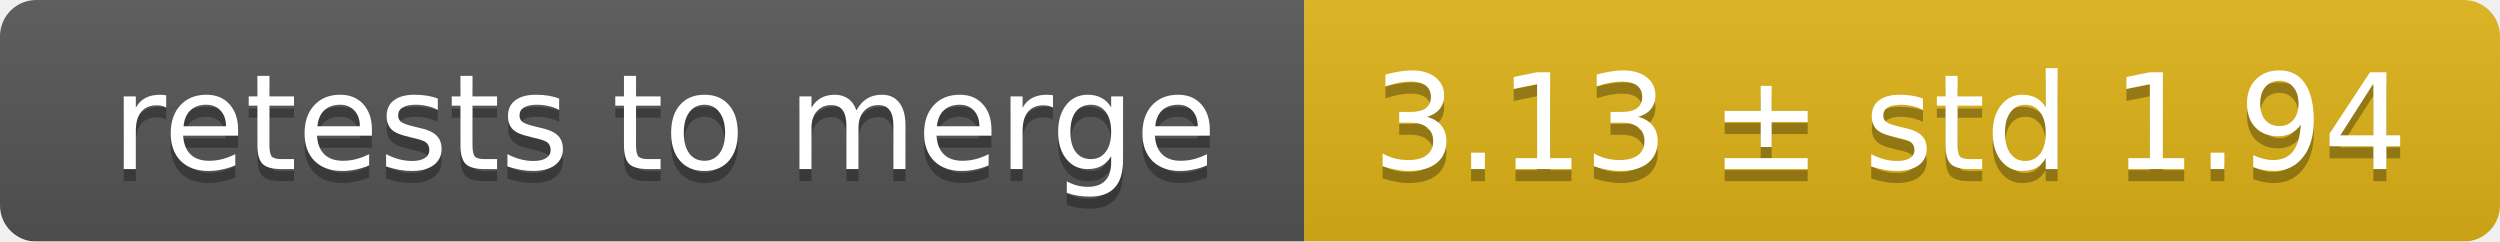
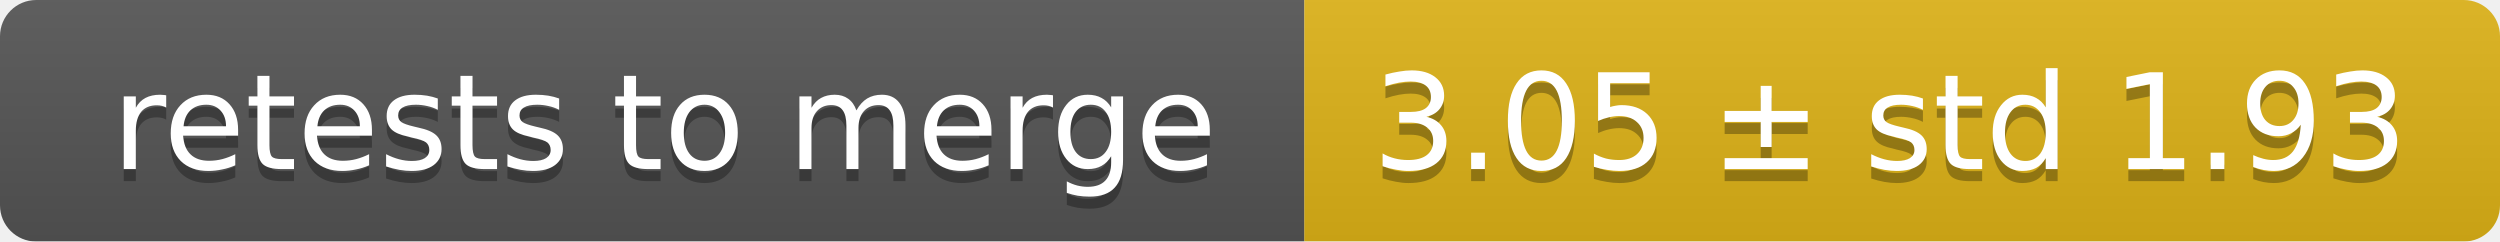
<svg xmlns="http://www.w3.org/2000/svg" width="207" height="20">
  <linearGradient id="smooth" x2="0" y2="100%">
    <stop offset="0" stop-color="#bbb" stop-opacity=".1" />
    <stop offset="1" stop-opacity=".1" />
  </linearGradient>
  <mask id="round">
    <rect width="207" height="20" rx="3" fill="#fff" />
  </mask>
  <g mask="url(#round)">
    <rect width="108" height="20" fill="#555" />
    <rect x="108" width="99" height="20" fill="#dfb317" />
    <rect width="207" height="20" fill="url(#smooth)" />
  </g>
  <g fill="#fff" text-anchor="middle" font-family="DejaVu Sans,Verdana,Geneva,sans-serif" font-size="11">
    <text x="55" y="15" fill="#010101" fill-opacity=".3">retests to merge</text>
    <text x="55" y="14">retests to merge</text>
-     <text x="156.5" y="15" fill="#010101" fill-opacity=".3">3.13 ± std 1.94</text>
-     <text x="156.5" y="14">3.13 ± std 1.94</text>
+     <text x="156.5" y="15" fill="#010101" fill-opacity=".3">3.05 ± std 1.93</text>
+     <text x="156.5" y="14">3.05 ± std 1.93</text>
  </g>
</svg>
